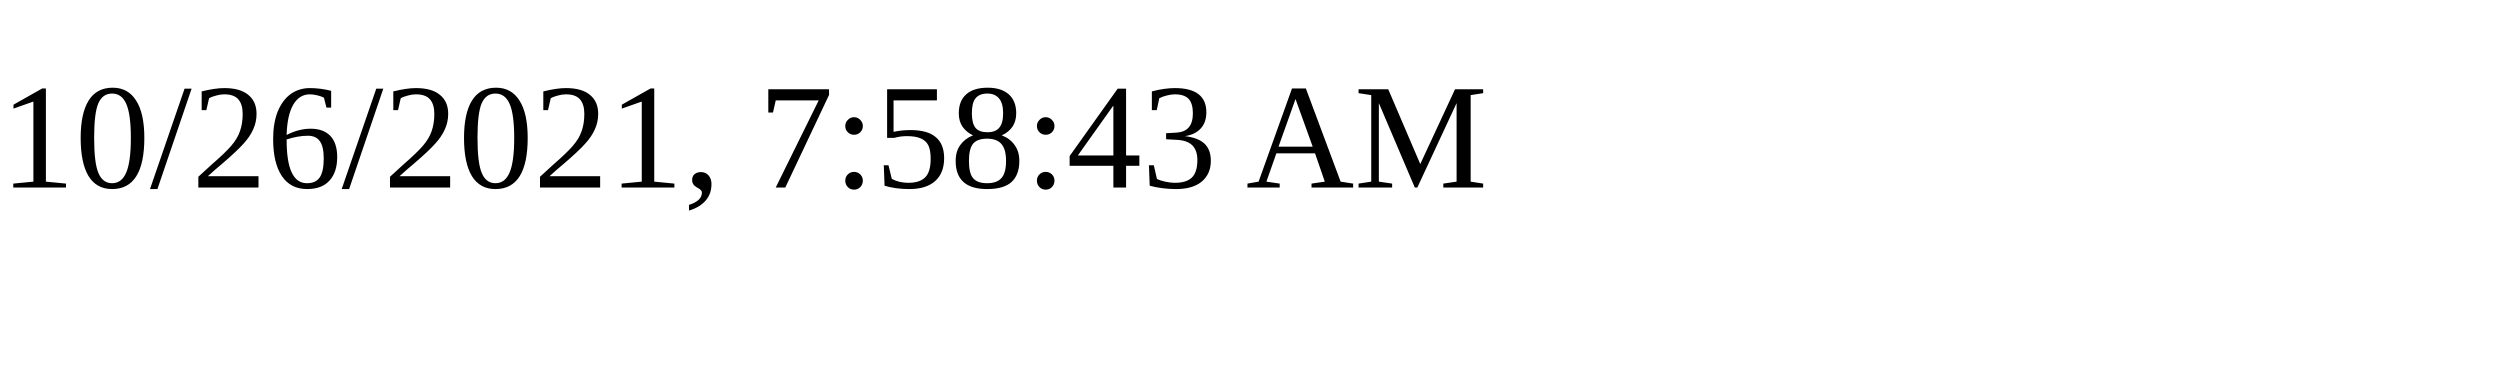
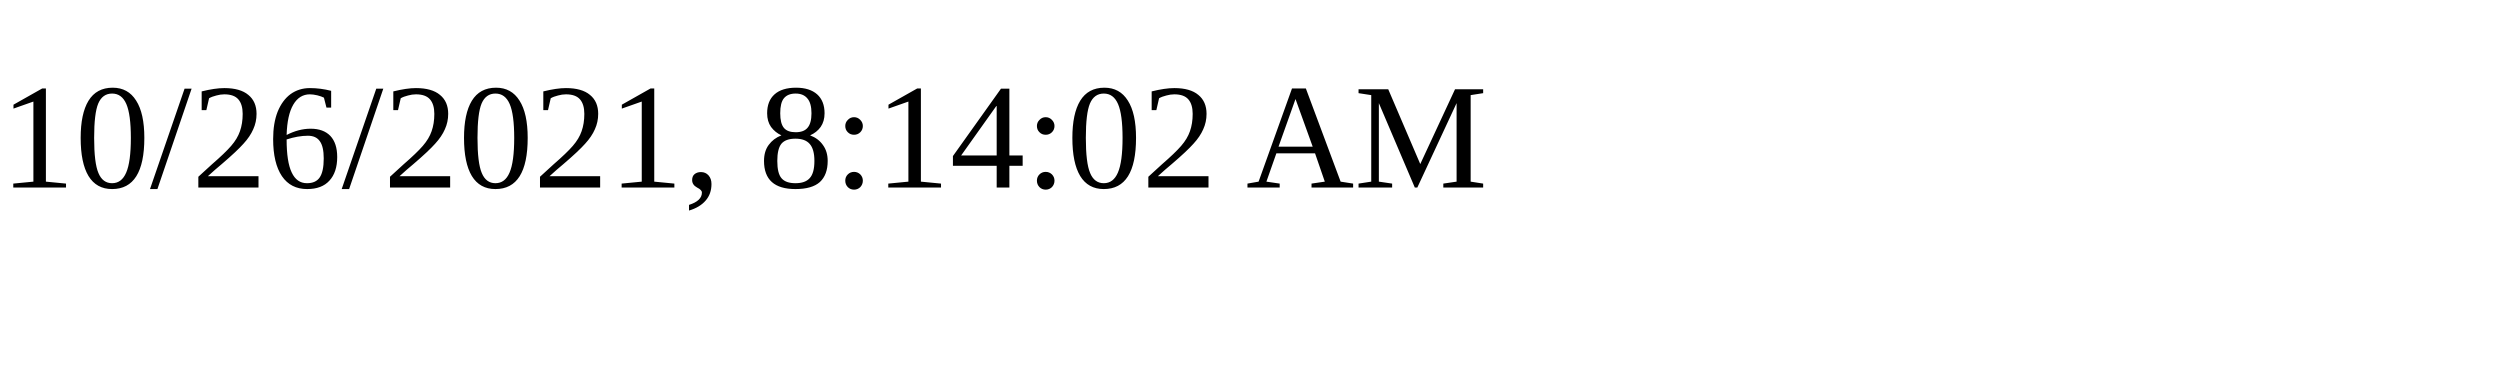
<svg xmlns="http://www.w3.org/2000/svg" height="30" width="200">
-   <text x="0" y="15">10/26/2021, 7:58:43 AM</text>
+   <text x="0" y="15">10/26/2021, 8:14:02 AM</text>
</svg>
